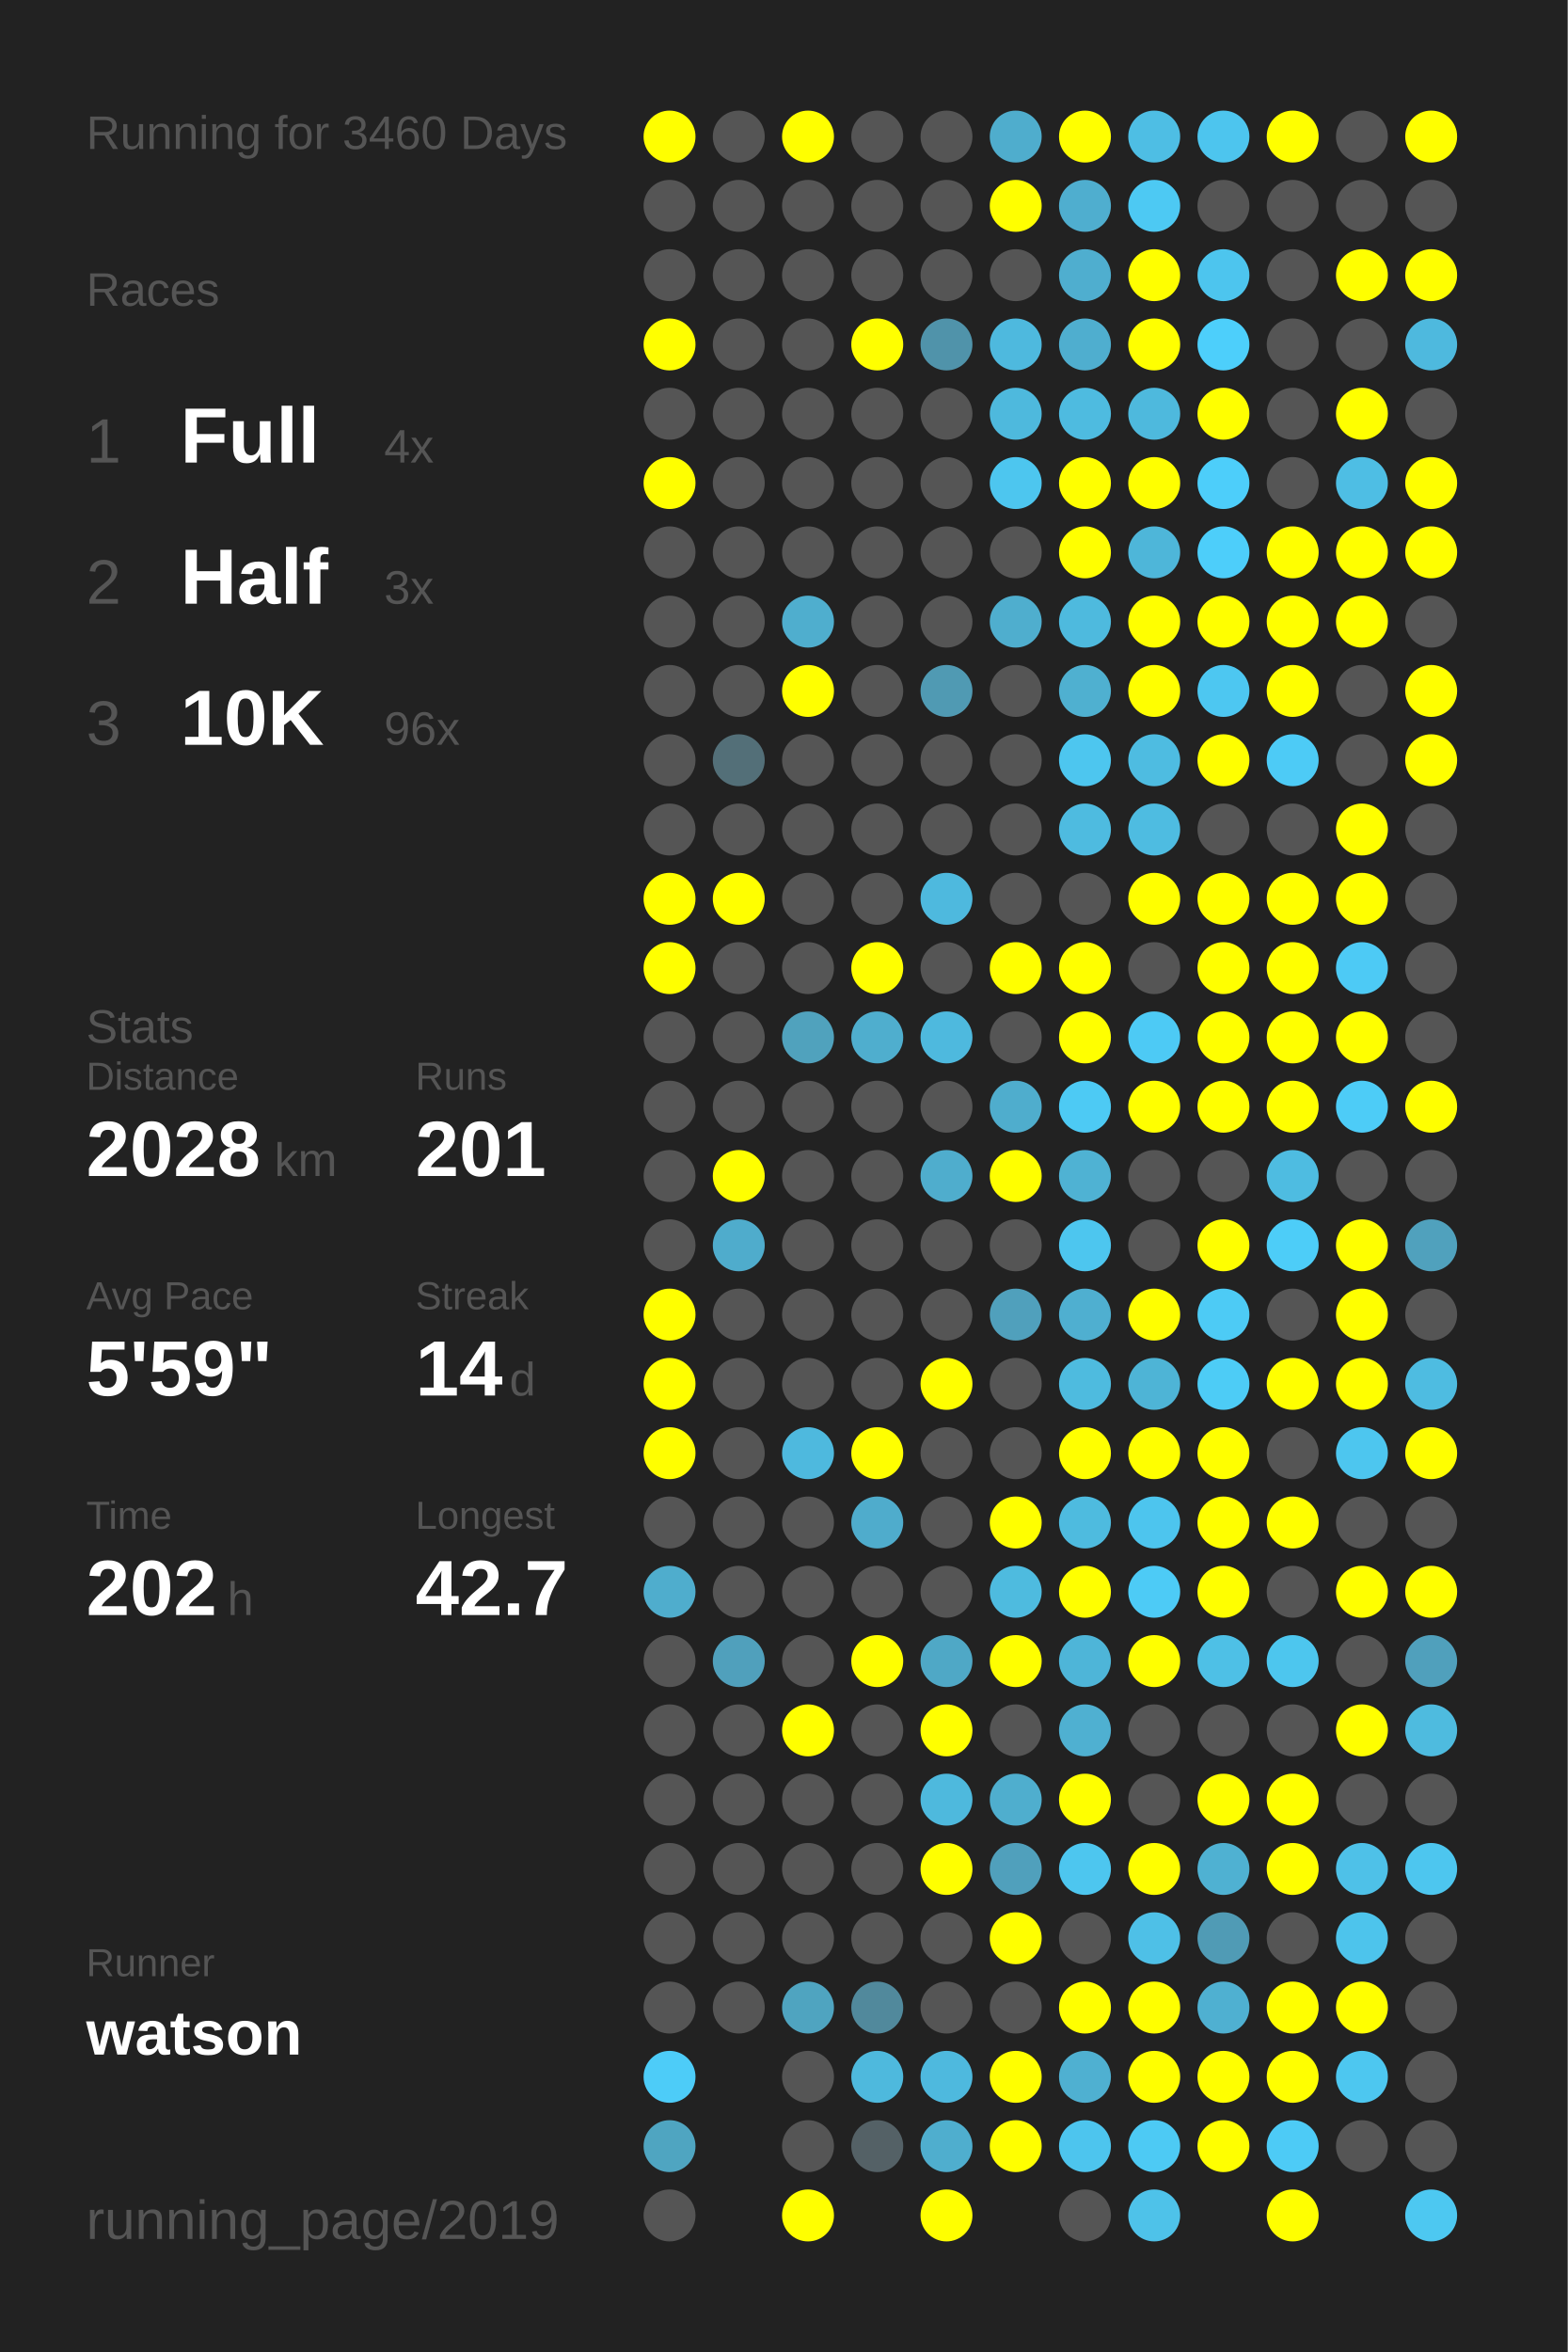
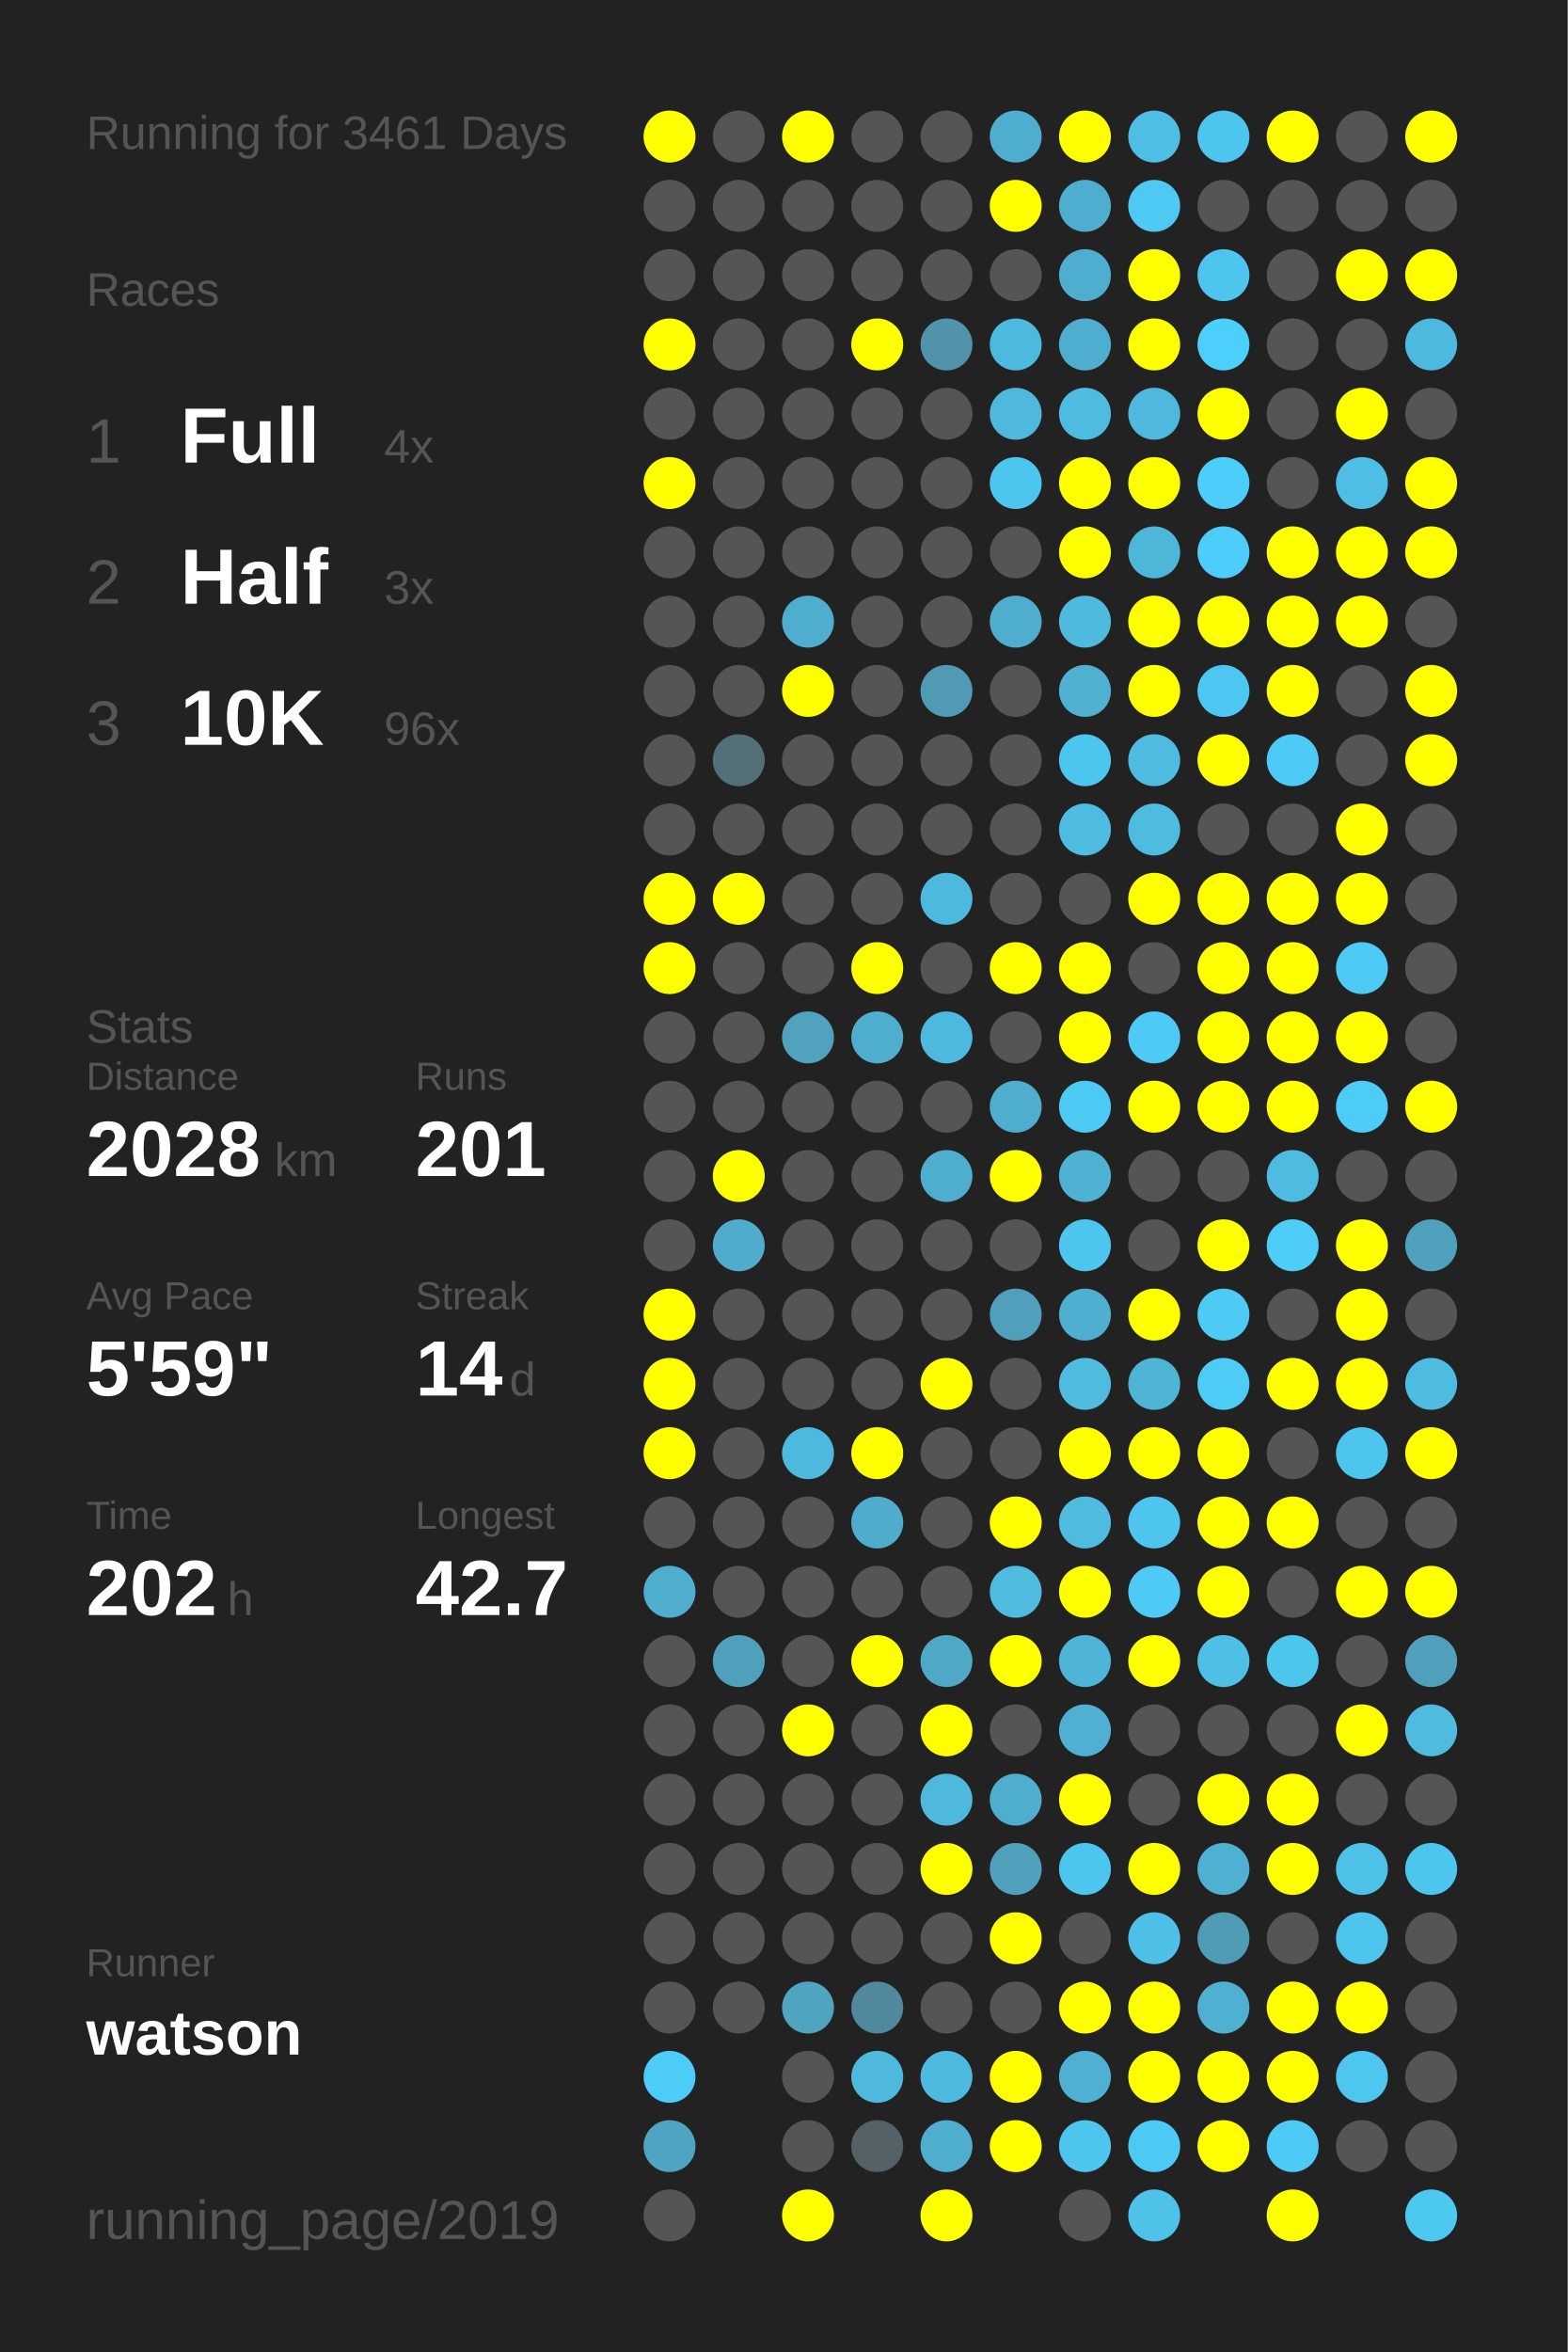
<svg xmlns="http://www.w3.org/2000/svg" baseProfile="full" height="300mm" version="1.1" viewBox="0,0,200,300" width="200mm">
  <defs />
  <rect fill="#222222" height="300" width="200" x="0" y="0" />
-   <text fill="#555555" style="font-size:6px; font-family:Arial;" x="11" y="19">Running for 3460 Days</text>
+   <text fill="#555555" style="font-size:6px; font-family:Arial;" x="11" y="19">Running for 3461 Days</text>
  <text fill="#555555" style="font-size:6px; font-family:Arial;" x="11" y="39">Races</text>
  <text fill="#555555" style="font-size:8px; font-family:Arial;" x="11" y="59">1</text>
  <text fill="#FFFFFF" style="font-size:10px; font-family:Arial; font-weight:bold;" x="23" y="59">Full</text>
  <text fill="#555555" style="font-size:6px; font-family:Arial;" x="49" y="59">4x</text>
  <text fill="#555555" style="font-size:8px; font-family:Arial;" x="11" y="77">2</text>
  <text fill="#FFFFFF" style="font-size:10px; font-family:Arial; font-weight:bold;" x="23" y="77">Half</text>
  <text fill="#555555" style="font-size:6px; font-family:Arial;" x="49" y="77">3x</text>
  <text fill="#555555" style="font-size:8px; font-family:Arial;" x="11" y="95">3</text>
  <text fill="#FFFFFF" style="font-size:10px; font-family:Arial; font-weight:bold;" x="23" y="95">10K</text>
  <text fill="#555555" style="font-size:6px; font-family:Arial;" x="49" y="95">96x</text>
  <text fill="#555555" style="font-size:6px; font-family:Arial;" x="11" y="133">Stats</text>
  <text fill="#555555" style="font-size:5px; font-family:Arial;" x="11" y="139">Distance</text>
  <text fill="#FFFFFF" style="font-size:10px; font-family:Arial; font-weight:bold;" x="11" y="150">2028</text>
  <text fill="#555555" style="font-size:6px; font-family:Arial;" x="35" y="150">km</text>
  <text fill="#555555" style="font-size:5px; font-family:Arial;" x="53" y="139">Runs</text>
  <text fill="#FFFFFF" style="font-size:10px; font-family:Arial; font-weight:bold;" x="53" y="150">201</text>
  <text fill="#555555" style="font-size:5px; font-family:Arial;" x="11" y="167">Avg Pace</text>
  <text fill="#FFFFFF" style="font-size:10px; font-family:Arial; font-weight:bold;" x="11" y="178">5'59"</text>
  <text fill="#555555" style="font-size:5px; font-family:Arial;" x="53" y="167">Streak</text>
  <text fill="#FFFFFF" style="font-size:10px; font-family:Arial; font-weight:bold;" x="53" y="178">14</text>
  <text fill="#555555" style="font-size:6px; font-family:Arial;" x="65" y="178">d</text>
  <text fill="#555555" style="font-size:5px; font-family:Arial;" x="11" y="195">Time</text>
  <text fill="#FFFFFF" style="font-size:10px; font-family:Arial; font-weight:bold;" x="11" y="206">202</text>
  <text fill="#555555" style="font-size:6px; font-family:Arial;" x="29" y="206">h</text>
  <text fill="#555555" style="font-size:5px; font-family:Arial;" x="53" y="195">Longest</text>
  <text fill="#FFFFFF" style="font-size:10px; font-family:Arial; font-weight:bold;" x="53" y="206">42.7</text>
  <text fill="#555555" style="font-size:5px; font-family:Arial;" x="11" y="252.065">Runner</text>
  <text fill="#FFFFFF" style="font-size:8px; font-family:Arial; font-weight:bold;" x="11" y="262.065">watson</text>
  <text fill="#555555" style="font-size:7px; font-family:Arial;" x="11" y="285.581">running_page/2019</text>
  <circle cx="85.417" cy="17.419" fill="#FFFF00" r="3.312" />
  <circle cx="85.417" cy="26.258" fill="#555555" r="3.312" />
  <circle cx="85.417" cy="35.097" fill="#555555" r="3.312" />
  <circle cx="85.417" cy="43.935" fill="#FFFF00" r="3.312" />
  <circle cx="85.417" cy="52.774" fill="#555555" r="3.312" />
  <circle cx="85.417" cy="61.613" fill="#FFFF00" r="3.312" />
  <circle cx="85.417" cy="70.452" fill="#555555" r="3.312" />
  <circle cx="85.417" cy="79.29" fill="#555555" r="3.312" />
  <circle cx="85.417" cy="88.129" fill="#555555" r="3.312" />
  <circle cx="85.417" cy="96.968" fill="#555555" r="3.312" />
  <circle cx="85.417" cy="105.806" fill="#555555" r="3.312" />
  <circle cx="85.417" cy="114.645" fill="#FFFF00" r="3.312" />
  <circle cx="85.417" cy="123.484" fill="#FFFF00" r="3.312" />
  <circle cx="85.417" cy="132.323" fill="#555555" r="3.312" />
  <circle cx="85.417" cy="141.161" fill="#555555" r="3.312" />
  <circle cx="85.417" cy="150" fill="#555555" r="3.312" />
  <circle cx="85.417" cy="158.839" fill="#555555" r="3.312" />
  <circle cx="85.417" cy="167.677" fill="#FFFF00" r="3.312" />
  <circle cx="85.417" cy="176.516" fill="#FFFF00" r="3.312" />
  <circle cx="85.417" cy="185.355" fill="#FFFF00" r="3.312" />
  <circle cx="85.417" cy="194.194" fill="#555555" r="3.312" />
  <circle cx="85.417" cy="203.032" fill="#4fadcd" r="3.312" />
  <circle cx="85.417" cy="211.871" fill="#555555" r="3.312" />
  <circle cx="85.417" cy="220.71" fill="#555555" r="3.312" />
  <circle cx="85.417" cy="229.548" fill="#555555" r="3.312" />
  <circle cx="85.417" cy="238.387" fill="#555555" r="3.312" />
  <circle cx="85.417" cy="247.226" fill="#555555" r="3.312" />
  <circle cx="85.417" cy="256.065" fill="#555555" r="3.312" />
  <circle cx="85.417" cy="264.903" fill="#4dccf8" r="3.312" />
  <circle cx="85.417" cy="273.742" fill="#4fa5c1" r="3.312" />
  <circle cx="85.417" cy="282.581" fill="#555555" r="3.312" />
  <circle cx="94.25" cy="17.419" fill="#555555" r="3.312" />
  <circle cx="94.25" cy="26.258" fill="#555555" r="3.312" />
  <circle cx="94.25" cy="35.097" fill="#555555" r="3.312" />
  <circle cx="94.25" cy="43.935" fill="#555555" r="3.312" />
  <circle cx="94.25" cy="52.774" fill="#555555" r="3.312" />
  <circle cx="94.25" cy="61.613" fill="#555555" r="3.312" />
  <circle cx="94.25" cy="70.452" fill="#555555" r="3.312" />
  <circle cx="94.25" cy="79.29" fill="#555555" r="3.312" />
  <circle cx="94.25" cy="88.129" fill="#555555" r="3.312" />
  <circle cx="94.25" cy="96.968" fill="#536f78" r="3.312" />
  <circle cx="94.25" cy="105.806" fill="#555555" r="3.312" />
  <circle cx="94.25" cy="114.645" fill="#FFFF00" r="3.312" />
  <circle cx="94.25" cy="123.484" fill="#555555" r="3.312" />
  <circle cx="94.25" cy="132.323" fill="#555555" r="3.312" />
  <circle cx="94.25" cy="141.161" fill="#555555" r="3.312" />
  <circle cx="94.25" cy="150" fill="#FFFF00" r="3.312" />
  <circle cx="94.25" cy="158.839" fill="#4faccc" r="3.312" />
  <circle cx="94.25" cy="167.677" fill="#555555" r="3.312" />
  <circle cx="94.25" cy="176.516" fill="#555555" r="3.312" />
  <circle cx="94.25" cy="185.355" fill="#555555" r="3.312" />
  <circle cx="94.25" cy="194.194" fill="#555555" r="3.312" />
  <circle cx="94.25" cy="203.032" fill="#555555" r="3.312" />
  <circle cx="94.25" cy="211.871" fill="#50a0bc" r="3.312" />
  <circle cx="94.25" cy="220.71" fill="#555555" r="3.312" />
  <circle cx="94.25" cy="229.548" fill="#555555" r="3.312" />
  <circle cx="94.25" cy="238.387" fill="#555555" r="3.312" />
  <circle cx="94.25" cy="247.226" fill="#555555" r="3.312" />
  <circle cx="94.25" cy="256.065" fill="#555555" r="3.312" />
  <circle cx="103.083" cy="17.419" fill="#FFFF00" r="3.312" />
  <circle cx="103.083" cy="26.258" fill="#555555" r="3.312" />
  <circle cx="103.083" cy="35.097" fill="#555555" r="3.312" />
  <circle cx="103.083" cy="43.935" fill="#555555" r="3.312" />
  <circle cx="103.083" cy="52.774" fill="#555555" r="3.312" />
  <circle cx="103.083" cy="61.613" fill="#555555" r="3.312" />
  <circle cx="103.083" cy="70.452" fill="#555555" r="3.312" />
  <circle cx="103.083" cy="79.29" fill="#4faece" r="3.312" />
  <circle cx="103.083" cy="88.129" fill="#FFFF00" r="3.312" />
  <circle cx="103.083" cy="96.968" fill="#555555" r="3.312" />
  <circle cx="103.083" cy="105.806" fill="#555555" r="3.312" />
  <circle cx="103.083" cy="114.645" fill="#555555" r="3.312" />
  <circle cx="103.083" cy="123.484" fill="#555555" r="3.312" />
  <circle cx="103.083" cy="132.323" fill="#50a2bd" r="3.312" />
  <circle cx="103.083" cy="141.161" fill="#555555" r="3.312" />
  <circle cx="103.083" cy="150" fill="#555555" r="3.312" />
  <circle cx="103.083" cy="158.839" fill="#555555" r="3.312" />
  <circle cx="103.083" cy="167.677" fill="#555555" r="3.312" />
  <circle cx="103.083" cy="176.516" fill="#555555" r="3.312" />
  <circle cx="103.083" cy="185.355" fill="#4eb9de" r="3.312" />
  <circle cx="103.083" cy="194.194" fill="#555555" r="3.312" />
  <circle cx="103.083" cy="203.032" fill="#555555" r="3.312" />
  <circle cx="103.083" cy="211.871" fill="#555555" r="3.312" />
  <circle cx="103.083" cy="220.71" fill="#FFFF00" r="3.312" />
  <circle cx="103.083" cy="229.548" fill="#555555" r="3.312" />
  <circle cx="103.083" cy="238.387" fill="#555555" r="3.312" />
  <circle cx="103.083" cy="247.226" fill="#555555" r="3.312" />
  <circle cx="103.083" cy="256.065" fill="#4fa4c0" r="3.312" />
  <circle cx="103.083" cy="264.903" fill="#555555" r="3.312" />
  <circle cx="103.083" cy="273.742" fill="#555555" r="3.312" />
  <circle cx="103.083" cy="282.581" fill="#FFFF00" r="3.312" />
  <circle cx="111.917" cy="17.419" fill="#555555" r="3.312" />
  <circle cx="111.917" cy="26.258" fill="#555555" r="3.312" />
  <circle cx="111.917" cy="35.097" fill="#555555" r="3.312" />
  <circle cx="111.917" cy="43.935" fill="#FFFF00" r="3.312" />
  <circle cx="111.917" cy="52.774" fill="#555555" r="3.312" />
  <circle cx="111.917" cy="61.613" fill="#555555" r="3.312" />
  <circle cx="111.917" cy="70.452" fill="#555555" r="3.312" />
  <circle cx="111.917" cy="79.29" fill="#555555" r="3.312" />
  <circle cx="111.917" cy="88.129" fill="#555555" r="3.312" />
  <circle cx="111.917" cy="96.968" fill="#555555" r="3.312" />
  <circle cx="111.917" cy="105.806" fill="#555555" r="3.312" />
  <circle cx="111.917" cy="114.645" fill="#555555" r="3.312" />
  <circle cx="111.917" cy="123.484" fill="#FFFF00" r="3.312" />
  <circle cx="111.917" cy="132.323" fill="#4faece" r="3.312" />
  <circle cx="111.917" cy="141.161" fill="#555555" r="3.312" />
  <circle cx="111.917" cy="150" fill="#555555" r="3.312" />
  <circle cx="111.917" cy="158.839" fill="#555555" r="3.312" />
  <circle cx="111.917" cy="167.677" fill="#555555" r="3.312" />
  <circle cx="111.917" cy="176.516" fill="#555555" r="3.312" />
  <circle cx="111.917" cy="185.355" fill="#FFFF00" r="3.312" />
  <circle cx="111.917" cy="194.194" fill="#4faccc" r="3.312" />
  <circle cx="111.917" cy="203.032" fill="#555555" r="3.312" />
  <circle cx="111.917" cy="211.871" fill="#FFFF00" r="3.312" />
  <circle cx="111.917" cy="220.71" fill="#555555" r="3.312" />
  <circle cx="111.917" cy="229.548" fill="#555555" r="3.312" />
  <circle cx="111.917" cy="238.387" fill="#555555" r="3.312" />
  <circle cx="111.917" cy="247.226" fill="#555555" r="3.312" />
  <circle cx="111.917" cy="256.065" fill="#51899c" r="3.312" />
  <circle cx="111.917" cy="264.903" fill="#4eb9dd" r="3.312" />
  <circle cx="111.917" cy="273.742" fill="#546166" r="3.312" />
  <circle cx="120.75" cy="17.419" fill="#555555" r="3.312" />
  <circle cx="120.75" cy="26.258" fill="#555555" r="3.312" />
  <circle cx="120.75" cy="35.097" fill="#555555" r="3.312" />
  <circle cx="120.75" cy="43.935" fill="#5093aa" r="3.312" />
  <circle cx="120.75" cy="52.774" fill="#555555" r="3.312" />
  <circle cx="120.75" cy="61.613" fill="#555555" r="3.312" />
  <circle cx="120.75" cy="70.452" fill="#555555" r="3.312" />
  <circle cx="120.75" cy="79.29" fill="#555555" r="3.312" />
  <circle cx="120.75" cy="88.129" fill="#509ab3" r="3.312" />
  <circle cx="120.75" cy="96.968" fill="#555555" r="3.312" />
  <circle cx="120.75" cy="105.806" fill="#555555" r="3.312" />
  <circle cx="120.75" cy="114.645" fill="#4eb9de" r="3.312" />
  <circle cx="120.75" cy="123.484" fill="#555555" r="3.312" />
  <circle cx="120.75" cy="132.323" fill="#4eb9de" r="3.312" />
  <circle cx="120.75" cy="141.161" fill="#555555" r="3.312" />
  <circle cx="120.75" cy="150" fill="#4fadcd" r="3.312" />
  <circle cx="120.75" cy="158.839" fill="#555555" r="3.312" />
  <circle cx="120.75" cy="167.677" fill="#555555" r="3.312" />
  <circle cx="120.75" cy="176.516" fill="#FFFF00" r="3.312" />
  <circle cx="120.75" cy="185.355" fill="#555555" r="3.312" />
  <circle cx="120.75" cy="194.194" fill="#555555" r="3.312" />
  <circle cx="120.75" cy="203.032" fill="#555555" r="3.312" />
  <circle cx="120.75" cy="211.871" fill="#4fa8c6" r="3.312" />
  <circle cx="120.75" cy="220.71" fill="#FFFF00" r="3.312" />
  <circle cx="120.75" cy="229.548" fill="#4eb9dd" r="3.312" />
  <circle cx="120.75" cy="238.387" fill="#FFFF00" r="3.312" />
  <circle cx="120.75" cy="247.226" fill="#555555" r="3.312" />
  <circle cx="120.75" cy="256.065" fill="#555555" r="3.312" />
  <circle cx="120.75" cy="264.903" fill="#4eb9de" r="3.312" />
  <circle cx="120.75" cy="273.742" fill="#4faece" r="3.312" />
  <circle cx="120.75" cy="282.581" fill="#FFFF00" r="3.312" />
  <circle cx="129.583" cy="17.419" fill="#4fadcd" r="3.312" />
  <circle cx="129.583" cy="26.258" fill="#FFFF00" r="3.312" />
  <circle cx="129.583" cy="35.097" fill="#555555" r="3.312" />
  <circle cx="129.583" cy="43.935" fill="#4eb9de" r="3.312" />
  <circle cx="129.583" cy="52.774" fill="#4eb9dd" r="3.312" />
  <circle cx="129.583" cy="61.613" fill="#4dc6ef" r="3.312" />
  <circle cx="129.583" cy="70.452" fill="#555555" r="3.312" />
  <circle cx="129.583" cy="79.29" fill="#4faece" r="3.312" />
  <circle cx="129.583" cy="88.129" fill="#555555" r="3.312" />
  <circle cx="129.583" cy="96.968" fill="#555555" r="3.312" />
  <circle cx="129.583" cy="105.806" fill="#555555" r="3.312" />
  <circle cx="129.583" cy="114.645" fill="#555555" r="3.312" />
  <circle cx="129.583" cy="123.484" fill="#FFFF00" r="3.312" />
  <circle cx="129.583" cy="132.323" fill="#555555" r="3.312" />
  <circle cx="129.583" cy="141.161" fill="#4fadcd" r="3.312" />
  <circle cx="129.583" cy="150" fill="#FFFF00" r="3.312" />
  <circle cx="129.583" cy="158.839" fill="#555555" r="3.312" />
  <circle cx="129.583" cy="167.677" fill="#50a0bc" r="3.312" />
  <circle cx="129.583" cy="176.516" fill="#555555" r="3.312" />
  <circle cx="129.583" cy="185.355" fill="#555555" r="3.312" />
  <circle cx="129.583" cy="194.194" fill="#FFFF00" r="3.312" />
  <circle cx="129.583" cy="203.032" fill="#4ebbdf" r="3.312" />
  <circle cx="129.583" cy="211.871" fill="#FFFF00" r="3.312" />
  <circle cx="129.583" cy="220.71" fill="#555555" r="3.312" />
  <circle cx="129.583" cy="229.548" fill="#4faece" r="3.312" />
  <circle cx="129.583" cy="238.387" fill="#50a0bc" r="3.312" />
  <circle cx="129.583" cy="247.226" fill="#FFFF00" r="3.312" />
  <circle cx="129.583" cy="256.065" fill="#555555" r="3.312" />
  <circle cx="129.583" cy="264.903" fill="#FFFF00" r="3.312" />
  <circle cx="129.583" cy="273.742" fill="#FFFF00" r="3.312" />
  <circle cx="138.417" cy="17.419" fill="#FFFF00" r="3.312" />
  <circle cx="138.417" cy="26.258" fill="#4faecf" r="3.312" />
  <circle cx="138.417" cy="35.097" fill="#4faecf" r="3.312" />
  <circle cx="138.417" cy="43.935" fill="#4faecf" r="3.312" />
  <circle cx="138.417" cy="52.774" fill="#4ebbe0" r="3.312" />
  <circle cx="138.417" cy="61.613" fill="#FFFF00" r="3.312" />
  <circle cx="138.417" cy="70.452" fill="#FFFF00" r="3.312" />
  <circle cx="138.417" cy="79.29" fill="#4ebade" r="3.312" />
  <circle cx="138.417" cy="88.129" fill="#4fb0d0" r="3.312" />
  <circle cx="138.417" cy="96.968" fill="#4dc6ef" r="3.312" />
  <circle cx="138.417" cy="105.806" fill="#4ebbe0" r="3.312" />
  <circle cx="138.417" cy="114.645" fill="#555555" r="3.312" />
  <circle cx="138.417" cy="123.484" fill="#FFFF00" r="3.312" />
  <circle cx="138.417" cy="132.323" fill="#FFFF00" r="3.312" />
  <circle cx="138.417" cy="141.161" fill="#4dcaf4" r="3.312" />
  <circle cx="138.417" cy="150" fill="#4fb2d3" r="3.312" />
  <circle cx="138.417" cy="158.839" fill="#4dc6ef" r="3.312" />
  <circle cx="138.417" cy="167.677" fill="#4fafd0" r="3.312" />
  <circle cx="138.417" cy="176.516" fill="#4ebbdf" r="3.312" />
  <circle cx="138.417" cy="185.355" fill="#FFFF00" r="3.312" />
  <circle cx="138.417" cy="194.194" fill="#4ebbdf" r="3.312" />
  <circle cx="138.417" cy="203.032" fill="#FFFF00" r="3.312" />
  <circle cx="138.417" cy="211.871" fill="#4eb5d8" r="3.312" />
  <circle cx="138.417" cy="220.71" fill="#4fb0d1" r="3.312" />
  <circle cx="138.417" cy="229.548" fill="#FFFF00" r="3.312" />
  <circle cx="138.417" cy="238.387" fill="#4dc6ef" r="3.312" />
  <circle cx="138.417" cy="247.226" fill="#555555" r="3.312" />
  <circle cx="138.417" cy="256.065" fill="#FFFF00" r="3.312" />
  <circle cx="138.417" cy="264.903" fill="#4fb0d1" r="3.312" />
  <circle cx="138.417" cy="273.742" fill="#4dc5ee" r="3.312" />
  <circle cx="138.417" cy="282.581" fill="#555555" r="3.312" />
  <circle cx="147.25" cy="17.419" fill="#4ebee4" r="3.312" />
  <circle cx="147.25" cy="26.258" fill="#4dc9f3" r="3.312" />
  <circle cx="147.25" cy="35.097" fill="#FFFF00" r="3.312" />
  <circle cx="147.25" cy="43.935" fill="#FFFF00" r="3.312" />
  <circle cx="147.25" cy="52.774" fill="#4eb9dd" r="3.312" />
  <circle cx="147.25" cy="61.613" fill="#FFFF00" r="3.312" />
  <circle cx="147.25" cy="70.452" fill="#4eb6d9" r="3.312" />
  <circle cx="147.25" cy="79.29" fill="#FFFF00" r="3.312" />
  <circle cx="147.25" cy="88.129" fill="#FFFF00" r="3.312" />
  <circle cx="147.25" cy="96.968" fill="#4ebce1" r="3.312" />
  <circle cx="147.25" cy="105.806" fill="#4ebce1" r="3.312" />
  <circle cx="147.25" cy="114.645" fill="#FFFF00" r="3.312" />
  <circle cx="147.25" cy="123.484" fill="#555555" r="3.312" />
  <circle cx="147.25" cy="132.323" fill="#4dcaf5" r="3.312" />
  <circle cx="147.25" cy="141.161" fill="#FFFF00" r="3.312" />
  <circle cx="147.25" cy="150" fill="#555555" r="3.312" />
  <circle cx="147.25" cy="158.839" fill="#555555" r="3.312" />
  <circle cx="147.25" cy="167.677" fill="#FFFF00" r="3.312" />
  <circle cx="147.25" cy="176.516" fill="#4eb4d6" r="3.312" />
  <circle cx="147.25" cy="185.355" fill="#FFFF00" r="3.312" />
  <circle cx="147.25" cy="194.194" fill="#4dc5ee" r="3.312" />
  <circle cx="147.25" cy="203.032" fill="#4dcbf6" r="3.312" />
  <circle cx="147.25" cy="211.871" fill="#FFFF00" r="3.312" />
  <circle cx="147.25" cy="220.71" fill="#555555" r="3.312" />
  <circle cx="147.25" cy="229.548" fill="#555555" r="3.312" />
  <circle cx="147.25" cy="238.387" fill="#FFFF00" r="3.312" />
  <circle cx="147.25" cy="247.226" fill="#4ec0e7" r="3.312" />
  <circle cx="147.25" cy="256.065" fill="#FFFF00" r="3.312" />
  <circle cx="147.25" cy="264.903" fill="#FFFF00" r="3.312" />
  <circle cx="147.25" cy="273.742" fill="#4dcaf4" r="3.312" />
  <circle cx="147.25" cy="282.581" fill="#4ec2e9" r="3.312" />
  <circle cx="156.083" cy="17.419" fill="#4dc5ee" r="3.312" />
  <circle cx="156.083" cy="26.258" fill="#555555" r="3.312" />
  <circle cx="156.083" cy="35.097" fill="#4dc5ee" r="3.312" />
  <circle cx="156.083" cy="43.935" fill="#4dcffb" r="3.312" />
  <circle cx="156.083" cy="52.774" fill="#FFFF00" r="3.312" />
  <circle cx="156.083" cy="61.613" fill="#4dcefa" r="3.312" />
  <circle cx="156.083" cy="70.452" fill="#4dcefa" r="3.312" />
  <circle cx="156.083" cy="79.29" fill="#FFFF00" r="3.312" />
  <circle cx="156.083" cy="88.129" fill="#4dc7f1" r="3.312" />
  <circle cx="156.083" cy="96.968" fill="#FFFF00" r="3.312" />
  <circle cx="156.083" cy="105.806" fill="#555555" r="3.312" />
  <circle cx="156.083" cy="114.645" fill="#FFFF00" r="3.312" />
  <circle cx="156.083" cy="123.484" fill="#FFFF00" r="3.312" />
  <circle cx="156.083" cy="132.323" fill="#FFFF00" r="3.312" />
  <circle cx="156.083" cy="141.161" fill="#FFFF00" r="3.312" />
  <circle cx="156.083" cy="150" fill="#555555" r="3.312" />
  <circle cx="156.083" cy="158.839" fill="#FFFF00" r="3.312" />
  <circle cx="156.083" cy="167.677" fill="#4dcbf5" r="3.312" />
  <circle cx="156.083" cy="176.516" fill="#4dccf6" r="3.312" />
  <circle cx="156.083" cy="185.355" fill="#FFFF00" r="3.312" />
  <circle cx="156.083" cy="194.194" fill="#FFFF00" r="3.312" />
  <circle cx="156.083" cy="203.032" fill="#FFFF00" r="3.312" />
  <circle cx="156.083" cy="211.871" fill="#4ec0e6" r="3.312" />
  <circle cx="156.083" cy="220.71" fill="#555555" r="3.312" />
  <circle cx="156.083" cy="229.548" fill="#FFFF00" r="3.312" />
  <circle cx="156.083" cy="238.387" fill="#4fb1d2" r="3.312" />
  <circle cx="156.083" cy="247.226" fill="#509bb5" r="3.312" />
  <circle cx="156.083" cy="256.065" fill="#4fb0d1" r="3.312" />
  <circle cx="156.083" cy="264.903" fill="#FFFF00" r="3.312" />
  <circle cx="156.083" cy="273.742" fill="#FFFF00" r="3.312" />
  <circle cx="164.917" cy="17.419" fill="#FFFF00" r="3.312" />
  <circle cx="164.917" cy="26.258" fill="#555555" r="3.312" />
  <circle cx="164.917" cy="35.097" fill="#555555" r="3.312" />
  <circle cx="164.917" cy="43.935" fill="#555555" r="3.312" />
  <circle cx="164.917" cy="52.774" fill="#555555" r="3.312" />
  <circle cx="164.917" cy="61.613" fill="#555555" r="3.312" />
  <circle cx="164.917" cy="70.452" fill="#FFFF00" r="3.312" />
  <circle cx="164.917" cy="79.29" fill="#FFFF00" r="3.312" />
  <circle cx="164.917" cy="88.129" fill="#FFFF00" r="3.312" />
  <circle cx="164.917" cy="96.968" fill="#4dcbf6" r="3.312" />
  <circle cx="164.917" cy="105.806" fill="#555555" r="3.312" />
  <circle cx="164.917" cy="114.645" fill="#FFFF00" r="3.312" />
  <circle cx="164.917" cy="123.484" fill="#FFFF00" r="3.312" />
  <circle cx="164.917" cy="132.323" fill="#FFFF00" r="3.312" />
  <circle cx="164.917" cy="141.161" fill="#FFFF00" r="3.312" />
  <circle cx="164.917" cy="150" fill="#4ebce1" r="3.312" />
  <circle cx="164.917" cy="158.839" fill="#4dcdf8" r="3.312" />
  <circle cx="164.917" cy="167.677" fill="#555555" r="3.312" />
  <circle cx="164.917" cy="176.516" fill="#FFFF00" r="3.312" />
  <circle cx="164.917" cy="185.355" fill="#555555" r="3.312" />
  <circle cx="164.917" cy="194.194" fill="#FFFF00" r="3.312" />
  <circle cx="164.917" cy="203.032" fill="#555555" r="3.312" />
  <circle cx="164.917" cy="211.871" fill="#4dc6ee" r="3.312" />
  <circle cx="164.917" cy="220.71" fill="#555555" r="3.312" />
  <circle cx="164.917" cy="229.548" fill="#FFFF00" r="3.312" />
  <circle cx="164.917" cy="238.387" fill="#FFFF00" r="3.312" />
  <circle cx="164.917" cy="247.226" fill="#555555" r="3.312" />
  <circle cx="164.917" cy="256.065" fill="#FFFF00" r="3.312" />
  <circle cx="164.917" cy="264.903" fill="#FFFF00" r="3.312" />
  <circle cx="164.917" cy="273.742" fill="#4dcbf6" r="3.312" />
  <circle cx="164.917" cy="282.581" fill="#FFFF00" r="3.312" />
  <circle cx="173.75" cy="17.419" fill="#555555" r="3.312" />
  <circle cx="173.75" cy="26.258" fill="#555555" r="3.312" />
  <circle cx="173.75" cy="35.097" fill="#FFFF00" r="3.312" />
  <circle cx="173.75" cy="43.935" fill="#555555" r="3.312" />
  <circle cx="173.75" cy="52.774" fill="#FFFF00" r="3.312" />
  <circle cx="173.75" cy="61.613" fill="#4ebee4" r="3.312" />
  <circle cx="173.75" cy="70.452" fill="#FFFF00" r="3.312" />
  <circle cx="173.75" cy="79.29" fill="#FFFF00" r="3.312" />
  <circle cx="173.75" cy="88.129" fill="#555555" r="3.312" />
  <circle cx="173.75" cy="96.968" fill="#555555" r="3.312" />
  <circle cx="173.75" cy="105.806" fill="#FFFF00" r="3.312" />
  <circle cx="173.75" cy="114.645" fill="#FFFF00" r="3.312" />
  <circle cx="173.75" cy="123.484" fill="#4dcaf5" r="3.312" />
  <circle cx="173.75" cy="132.323" fill="#FFFF00" r="3.312" />
  <circle cx="173.75" cy="141.161" fill="#4dccf7" r="3.312" />
  <circle cx="173.75" cy="150" fill="#555555" r="3.312" />
  <circle cx="173.75" cy="158.839" fill="#FFFF00" r="3.312" />
  <circle cx="173.75" cy="167.677" fill="#FFFF00" r="3.312" />
  <circle cx="173.75" cy="176.516" fill="#FFFF00" r="3.312" />
  <circle cx="173.75" cy="185.355" fill="#4dc6ef" r="3.312" />
  <circle cx="173.75" cy="194.194" fill="#555555" r="3.312" />
  <circle cx="173.75" cy="203.032" fill="#FFFF00" r="3.312" />
  <circle cx="173.75" cy="211.871" fill="#555555" r="3.312" />
  <circle cx="173.75" cy="220.71" fill="#FFFF00" r="3.312" />
  <circle cx="173.75" cy="229.548" fill="#555555" r="3.312" />
  <circle cx="173.75" cy="238.387" fill="#4ec1e8" r="3.312" />
  <circle cx="173.75" cy="247.226" fill="#4dc4ec" r="3.312" />
  <circle cx="173.75" cy="256.065" fill="#FFFF00" r="3.312" />
  <circle cx="173.75" cy="264.903" fill="#4dc7f0" r="3.312" />
  <circle cx="173.75" cy="273.742" fill="#555555" r="3.312" />
  <circle cx="182.583" cy="17.419" fill="#FFFF00" r="3.312" />
  <circle cx="182.583" cy="26.258" fill="#555555" r="3.312" />
  <circle cx="182.583" cy="35.097" fill="#FFFF00" r="3.312" />
  <circle cx="182.583" cy="43.935" fill="#4eb9de" r="3.312" />
  <circle cx="182.583" cy="52.774" fill="#555555" r="3.312" />
  <circle cx="182.583" cy="61.613" fill="#FFFF00" r="3.312" />
  <circle cx="182.583" cy="70.452" fill="#FFFF00" r="3.312" />
  <circle cx="182.583" cy="79.29" fill="#555555" r="3.312" />
  <circle cx="182.583" cy="88.129" fill="#FFFF00" r="3.312" />
  <circle cx="182.583" cy="96.968" fill="#FFFF00" r="3.312" />
  <circle cx="182.583" cy="105.806" fill="#555555" r="3.312" />
  <circle cx="182.583" cy="114.645" fill="#555555" r="3.312" />
  <circle cx="182.583" cy="123.484" fill="#555555" r="3.312" />
  <circle cx="182.583" cy="132.323" fill="#555555" r="3.312" />
  <circle cx="182.583" cy="141.161" fill="#FFFF00" r="3.312" />
  <circle cx="182.583" cy="150" fill="#555555" r="3.312" />
  <circle cx="182.583" cy="158.839" fill="#50a1bd" r="3.312" />
  <circle cx="182.583" cy="167.677" fill="#555555" r="3.312" />
  <circle cx="182.583" cy="176.516" fill="#4ebce1" r="3.312" />
  <circle cx="182.583" cy="185.355" fill="#FFFF00" r="3.312" />
  <circle cx="182.583" cy="194.194" fill="#555555" r="3.312" />
  <circle cx="182.583" cy="203.032" fill="#FFFF00" r="3.312" />
  <circle cx="182.583" cy="211.871" fill="#50a0bc" r="3.312" />
  <circle cx="182.583" cy="220.71" fill="#4ebbdf" r="3.312" />
  <circle cx="182.583" cy="229.548" fill="#555555" r="3.312" />
  <circle cx="182.583" cy="238.387" fill="#4dc6ef" r="3.312" />
  <circle cx="182.583" cy="247.226" fill="#555555" r="3.312" />
  <circle cx="182.583" cy="256.065" fill="#555555" r="3.312" />
  <circle cx="182.583" cy="264.903" fill="#555555" r="3.312" />
  <circle cx="182.583" cy="273.742" fill="#555555" r="3.312" />
  <circle cx="182.583" cy="282.581" fill="#4dc8f1" r="3.312" />
</svg>
